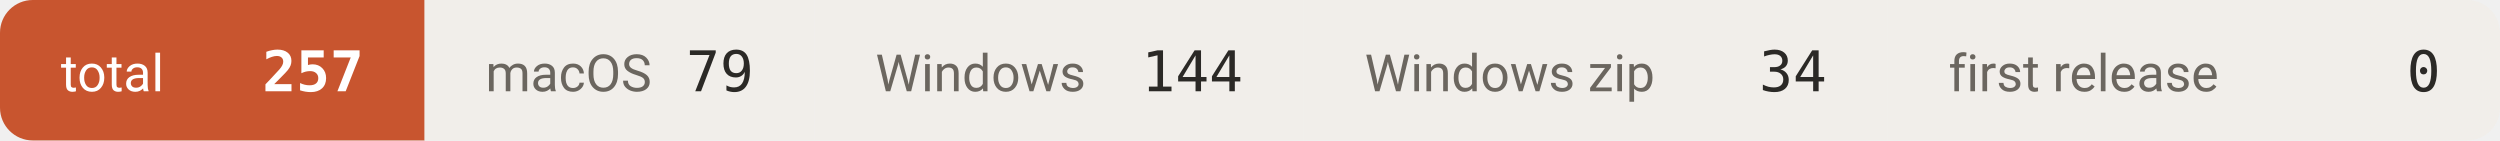
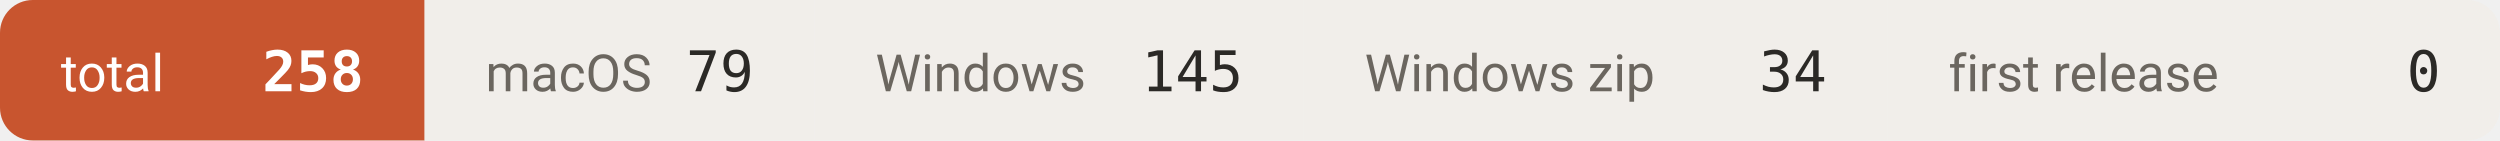
- <svg xmlns="http://www.w3.org/2000/svg" width="534" height="30" viewBox="0 0 534 30" role="img" aria-label="downloads 257">
+ <svg xmlns="http://www.w3.org/2000/svg" width="534" height="30" viewBox="0 0 534 30" role="img" aria-label="downloads 258">
  <defs>
    <clipPath id="c">
      <rect width="534" height="30" rx="7" />
    </clipPath>
  </defs>
  <g clip-path="url(#c)">
    <rect x="0.0" y="0" width="90.7" height="30" fill="#c8552f" />
    <text x="13.0" y="19.5" font-size="11" fill="#ffffff" font-family="-apple-system,BlinkMacSystemFont,'Segoe UI',Roboto,'Helvetica Neue',Arial,'Noto Sans Thai',sans-serif">total</text>
-     <text x="77.7" y="19.5" font-size="12" font-weight="600" fill="#ffffff" text-anchor="end" font-family="ui-monospace,SFMono-Regular,'SF Mono',Menlo,Consolas,monospace">257</text>
+     <text x="77.7" y="19.5" font-size="12" font-weight="600" fill="#ffffff" text-anchor="end" font-family="ui-monospace,SFMono-Regular,'SF Mono',Menlo,Consolas,monospace">258</text>
    <rect x="90.7" y="0" width="83.3" height="30" fill="#f1eeea" />
    <text x="103.7" y="19.5" font-size="11" fill="#6b665f" font-family="-apple-system,BlinkMacSystemFont,'Segoe UI',Roboto,'Helvetica Neue',Arial,'Noto Sans Thai',sans-serif">macOS</text>
    <text x="161.0" y="19.5" font-size="12" font-weight="500" fill="#2b2926" text-anchor="end" font-family="ui-monospace,SFMono-Regular,'SF Mono',Menlo,Consolas,monospace">79</text>
    <rect x="174.0" y="0" width="104.5" height="30" fill="#f1eeea" />
    <text x="187.0" y="19.5" font-size="11" fill="#6b665f" font-family="-apple-system,BlinkMacSystemFont,'Segoe UI',Roboto,'Helvetica Neue',Arial,'Noto Sans Thai',sans-serif">Windows</text>
-     <text x="265.5" y="19.5" font-size="12" font-weight="500" fill="#2b2926" text-anchor="end" font-family="ui-monospace,SFMono-Regular,'SF Mono',Menlo,Consolas,monospace">144</text>
+     <text x="265.5" y="19.5" font-size="12" font-weight="500" fill="#2b2926" text-anchor="end" font-family="ui-monospace,SFMono-Regular,'SF Mono',Menlo,Consolas,monospace">145</text>
    <rect x="278.5" y="0" width="124.7" height="30" fill="#f1eeea" />
    <text x="291.5" y="19.5" font-size="11" fill="#6b665f" font-family="-apple-system,BlinkMacSystemFont,'Segoe UI',Roboto,'Helvetica Neue',Arial,'Noto Sans Thai',sans-serif">Windows zip</text>
    <text x="390.2" y="19.5" font-size="12" font-weight="500" fill="#2b2926" text-anchor="end" font-family="ui-monospace,SFMono-Regular,'SF Mono',Menlo,Consolas,monospace">34</text>
    <rect x="403.2" y="0" width="131.1" height="30" fill="#f1eeea" />
    <text x="416.2" y="19.5" font-size="11" fill="#6b665f" font-family="-apple-system,BlinkMacSystemFont,'Segoe UI',Roboto,'Helvetica Neue',Arial,'Noto Sans Thai',sans-serif">first release</text>
    <text x="521.3" y="19.5" font-size="12" font-weight="500" fill="#2b2926" text-anchor="end" font-family="ui-monospace,SFMono-Regular,'SF Mono',Menlo,Consolas,monospace">0</text>
  </g>
</svg>
